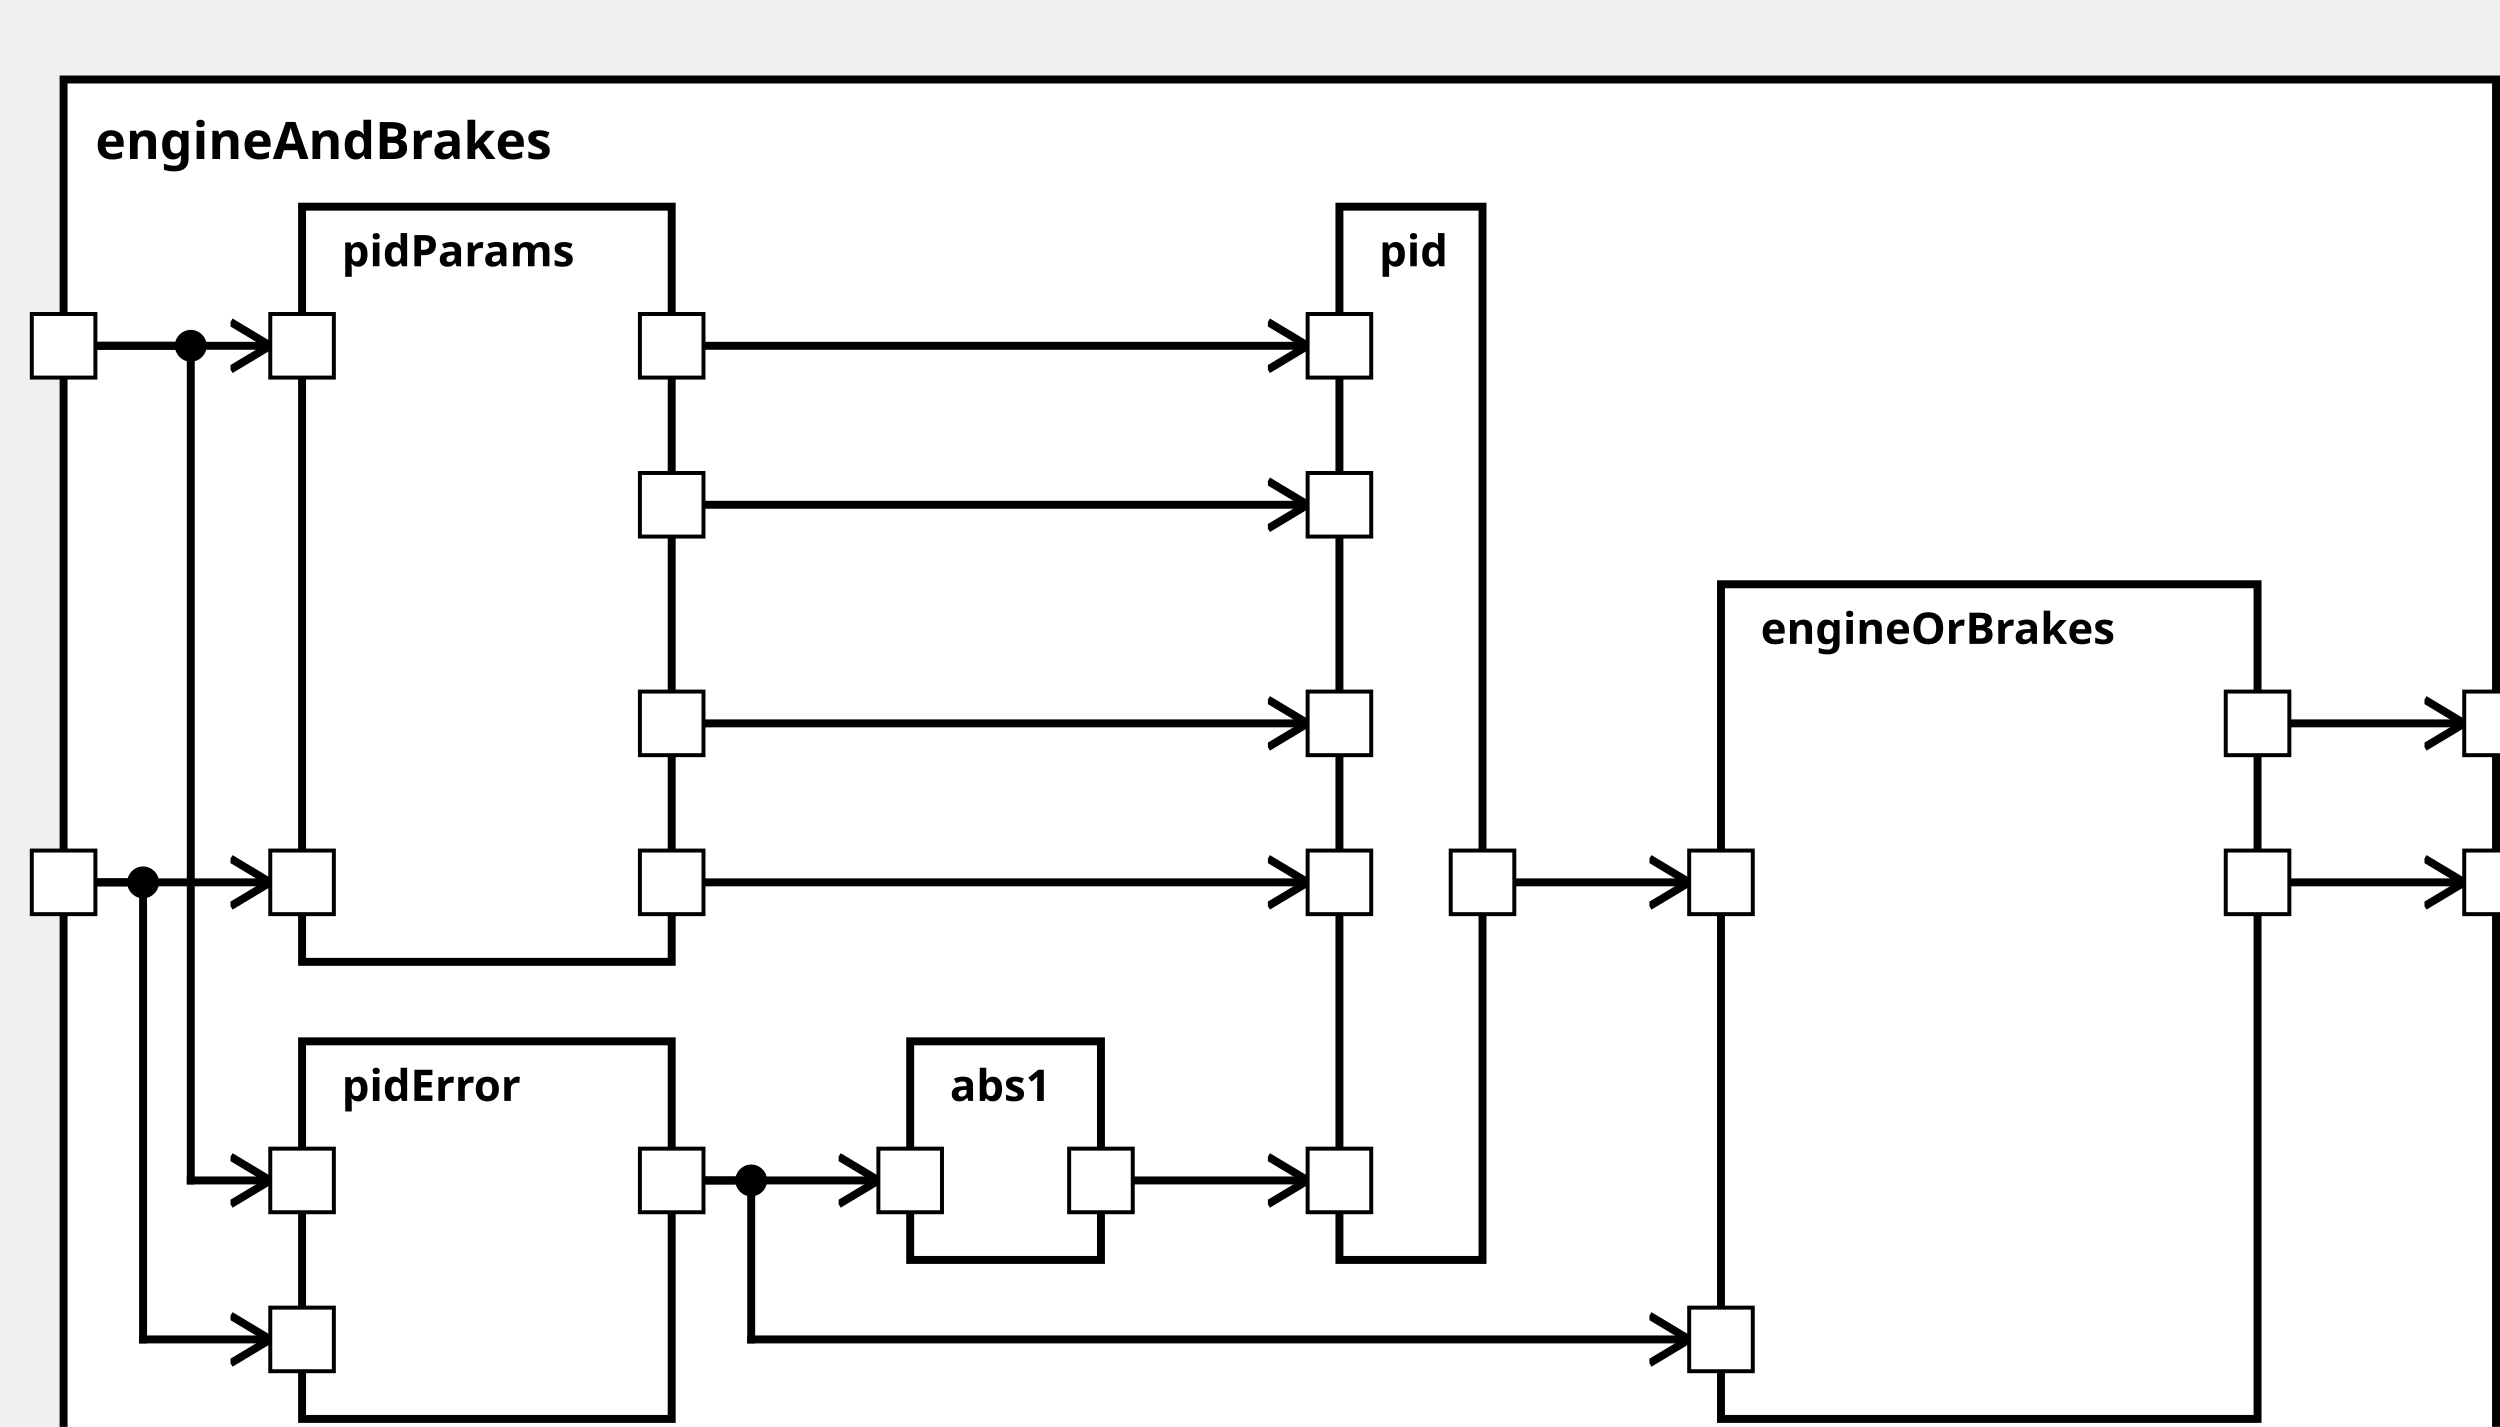
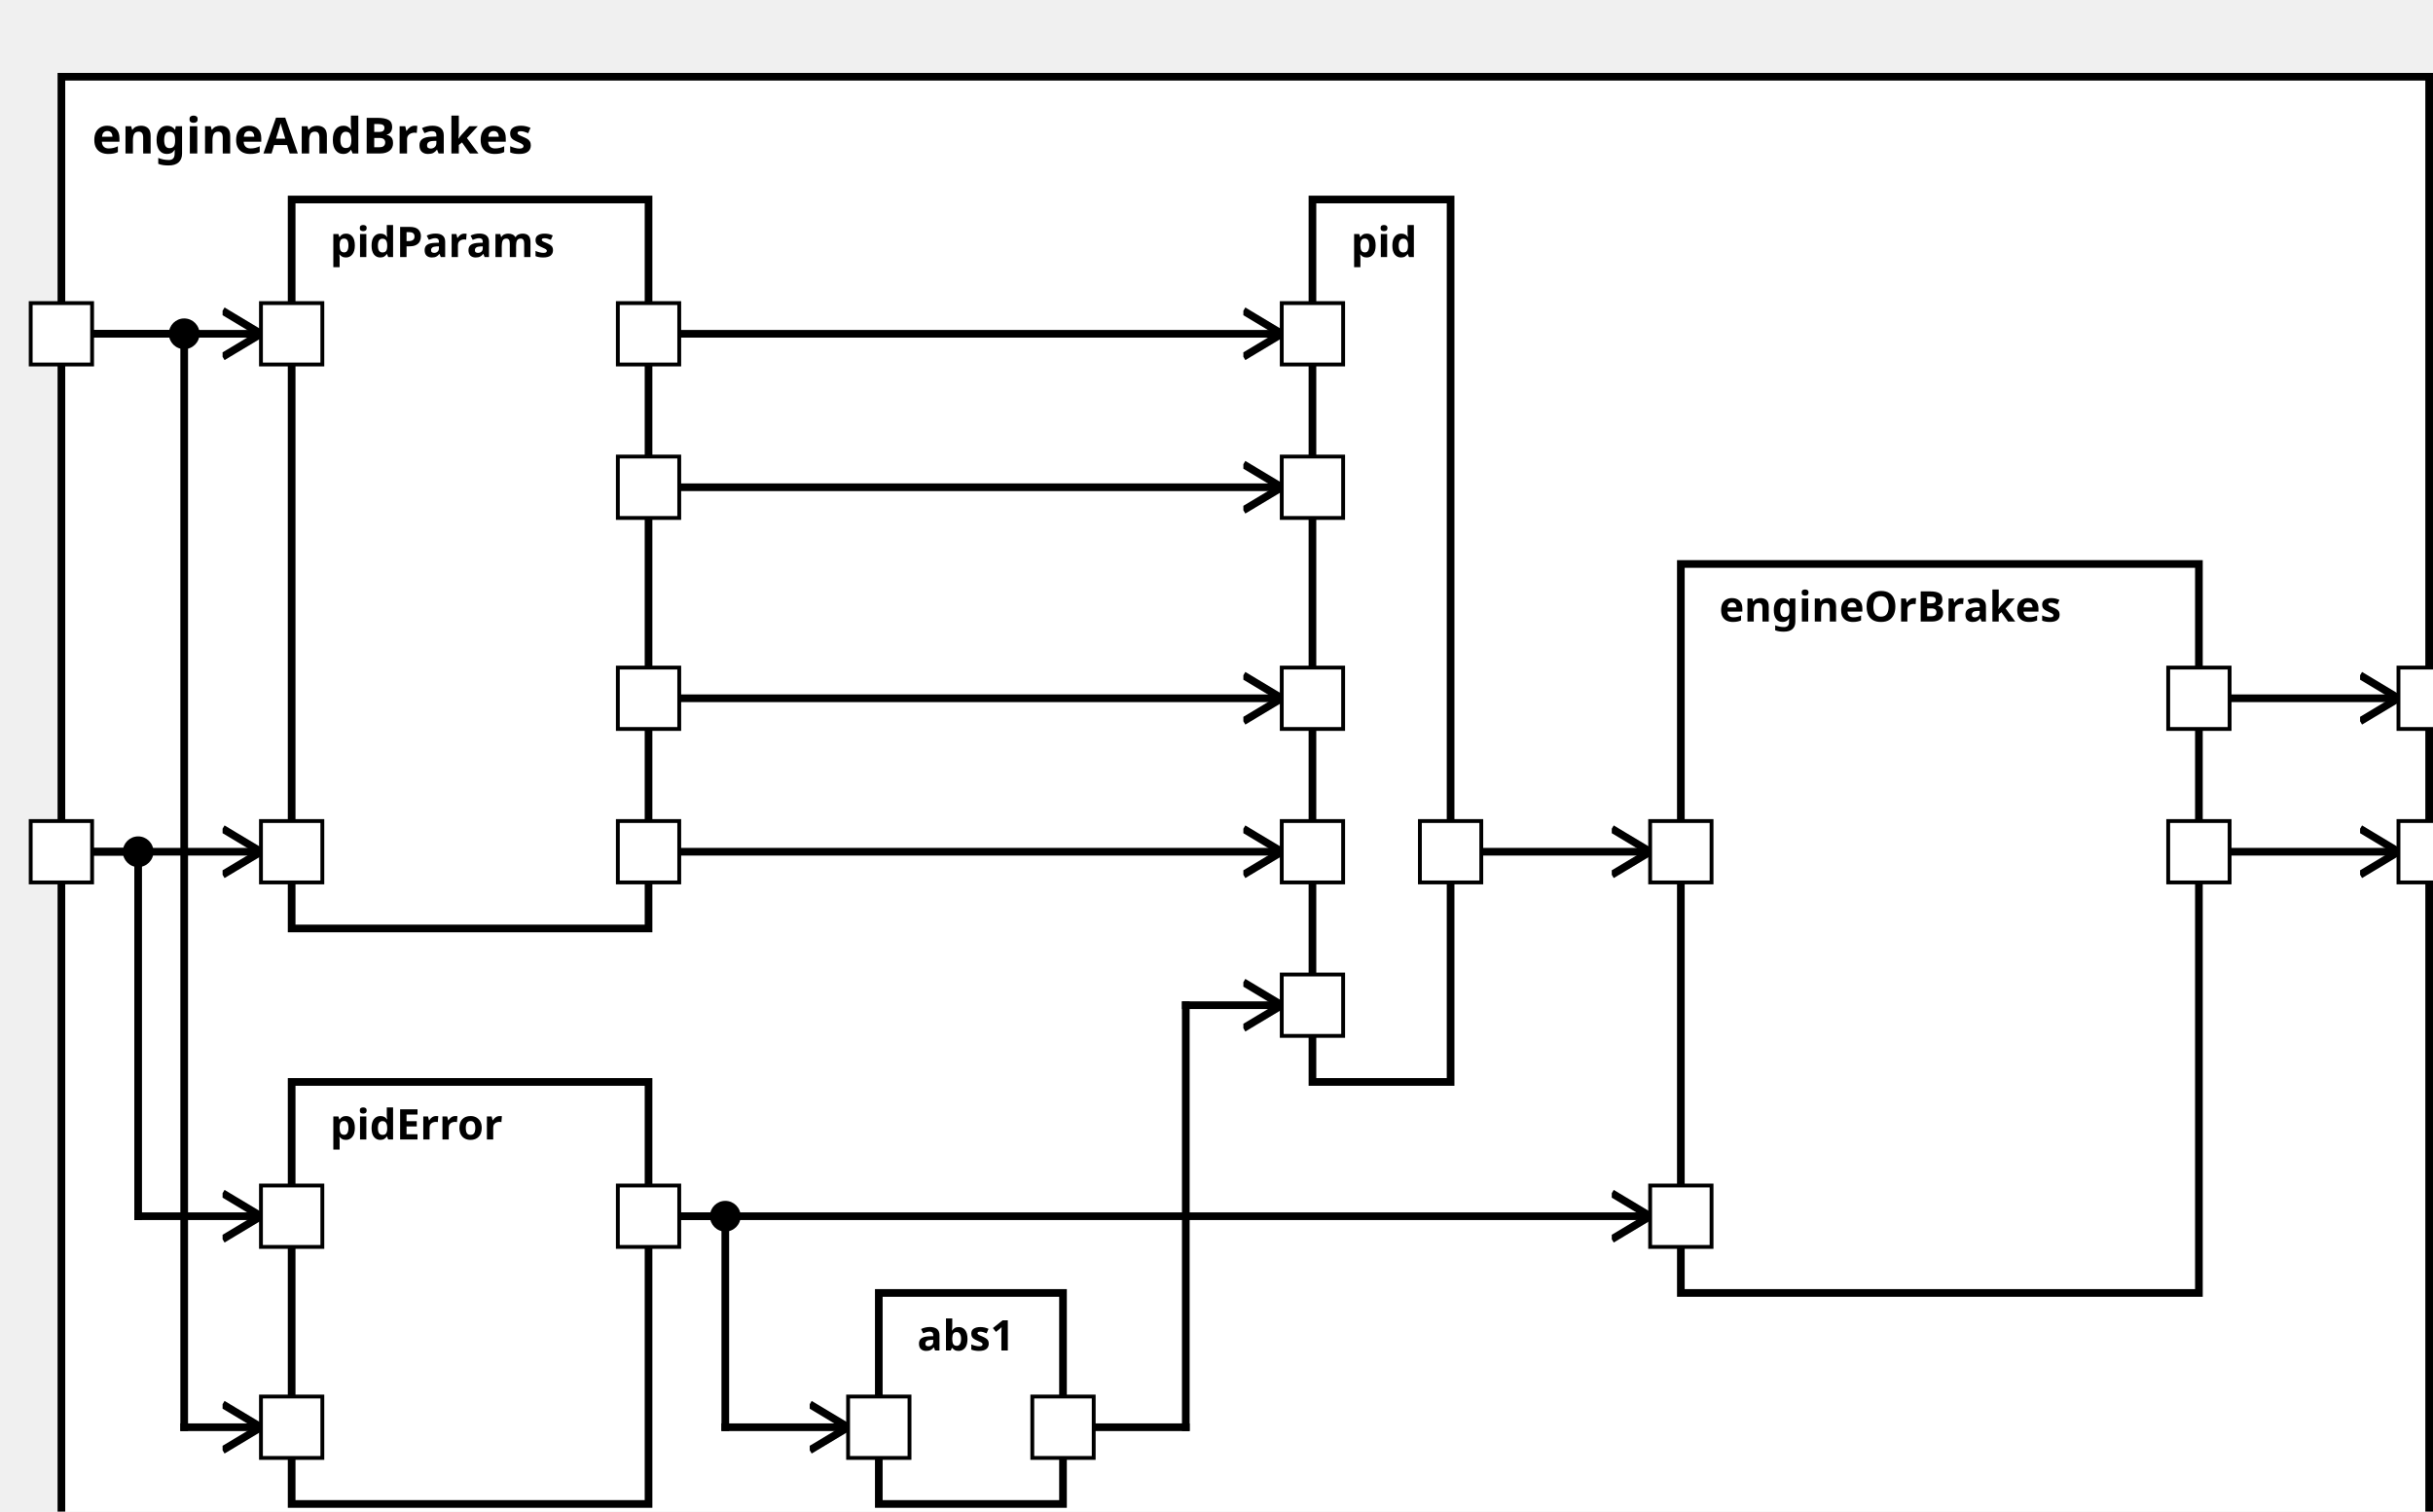
<svg xmlns="http://www.w3.org/2000/svg" xmlns:xlink="http://www.w3.org/1999/xlink" width="100%" height="100%" version="1.1">
  <svg version="1.1">
    <g transform="translate(16 20)">
-       <rect id="584" width="612" height="357" style="fill:white;stroke:black;stroke-width:2;fill-opacity:1.0;stroke-opacity:1.0" />
+       <rect id="586" width="617" height="392" style="fill:white;stroke:black;stroke-width:2;fill-opacity:1.0;stroke-opacity:1.0" />
      <text x="8" y="20" style="font-weight: bold" font-family="Verdana" font-size="13" fill="black">
            engineAndBrakes
    </text>
    </g>
  </svg>
  <g transform="translate(76 52)">
-     <rect data-name="testing.subpackage10.myComponent10.motionPlanning.engineAndBrakes.pidParams" id="586" width="93" height="190" style="fill:white;stroke:black;stroke-width:2;fill-opacity:1.0;stroke-opacity:1.0" />
+     <rect data-name="testing.subpackage10.myComponent10.motionPlanning.engineAndBrakes.pidParams" id="588" width="93" height="190" style="fill:white;stroke:black;stroke-width:2;fill-opacity:1.0;stroke-opacity:1.0" />
    <text x="10" y="15" alignment-baseline="middle" style="font-weight: bold" font-family="Verdana" font-size="11" fill="black">
    pidParams
    </text>
  </g>
-   <g transform="translate(76 262)">
-     <rect data-name="testing.subpackage10.myComponent10.motionPlanning.engineAndBrakes.pidError" id="587" width="93" height="95" style="fill:white;stroke:black;stroke-width:2;fill-opacity:1.0;stroke-opacity:1.0" />
+   <g transform="translate(76 282)">
+     <rect data-name="testing.subpackage10.myComponent10.motionPlanning.engineAndBrakes.pidError" id="589" width="93" height="110" style="fill:white;stroke:black;stroke-width:2;fill-opacity:1.0;stroke-opacity:1.0" />
    <text x="10" y="15" alignment-baseline="middle" style="font-weight: bold" font-family="Verdana" font-size="11" fill="black">
    pidError
    </text>
  </g>
-   <g transform="translate(229 262)">
-     <rect data-name="testing.subpackage10.myComponent10.motionPlanning.engineAndBrakes.abs1" id="588" width="48" height="55" style="fill:white;stroke:black;stroke-width:2;fill-opacity:1.0;stroke-opacity:1.0" />
+   <g transform="translate(229 337)">
+     <rect data-name="testing.subpackage10.myComponent10.motionPlanning.engineAndBrakes.abs1" id="590" width="48" height="55" style="fill:white;stroke:black;stroke-width:2;fill-opacity:1.0;stroke-opacity:1.0" />
    <text x="10" y="15" alignment-baseline="middle" style="font-weight: bold" font-family="Verdana" font-size="11" fill="black">
    abs1
    </text>
  </g>
-   <g transform="translate(337 52)">
-     <rect data-name="testing.subpackage10.myComponent10.motionPlanning.engineAndBrakes.pid" id="589" width="36" height="265" style="fill:white;stroke:black;stroke-width:2;fill-opacity:1.0;stroke-opacity:1.0" />
+   <g transform="translate(342 52)">
+     <rect data-name="testing.subpackage10.myComponent10.motionPlanning.engineAndBrakes.pid" id="591" width="36" height="230" style="fill:white;stroke:black;stroke-width:2;fill-opacity:1.0;stroke-opacity:1.0" />
    <text x="10" y="15" alignment-baseline="middle" style="font-weight: bold" font-family="Verdana" font-size="11" fill="black">
    pid
    </text>
  </g>
-   <g transform="translate(433 147)">
-     <rect data-name="testing.subpackage10.myComponent10.motionPlanning.engineAndBrakes.engineOrBrakes" id="590" width="135" height="210" style="fill:white;stroke:black;stroke-width:2;fill-opacity:1.0;stroke-opacity:1.0" />
+   <g transform="translate(438 147)">
+     <rect data-name="testing.subpackage10.myComponent10.motionPlanning.engineAndBrakes.engineOrBrakes" id="592" width="135" height="190" style="fill:white;stroke:black;stroke-width:2;fill-opacity:1.0;stroke-opacity:1.0" />
    <text x="10" y="15" alignment-baseline="middle" style="font-weight: bold" font-family="Verdana" font-size="11" fill="black">
    engineOrBrakes
    </text>
  </g>
  <defs>
    <marker id="0,0,0" markerWidth="13" markerHeight="13" refX="5" refY="5" orient="auto">
      <polyline points="0,2 5,5 0,8" style="fill:none; stroke:rgb(0,0,0);                     stroke-width:1" />
    </marker>
  </defs>
-   <line stroke-linecap="square" x1="576" y1="222" x2="620" y2="222" style="stroke:rgb(0, 0,0);             stroke-width:2;                 marker-end: url(#0,0,0)             " />
-   <line stroke-linecap="square" x1="576" y1="182" x2="620" y2="182" style="stroke:rgb(0, 0,0);             stroke-width:2;                 marker-end: url(#0,0,0)             " />
+   <line stroke-linecap="square" x1="581" y1="222" x2="625" y2="222" style="stroke:rgb(0, 0,0);             stroke-width:2;                 marker-end: url(#0,0,0)             " />
+   <line stroke-linecap="square" x1="581" y1="182" x2="625" y2="182" style="stroke:rgb(0, 0,0);             stroke-width:2;                 marker-end: url(#0,0,0)             " />
  <line stroke-linecap="square" x1="24" y1="222" x2="68" y2="222" style="stroke:rgb(0, 0,0);             stroke-width:2;                 marker-end: url(#0,0,0)             " />
  <line stroke-linecap="square" x1="24" y1="87" x2="68" y2="87" style="stroke:rgb(0, 0,0);             stroke-width:2;                 marker-end: url(#0,0,0)             " />
  <line stroke-linecap="square" x1="24" y1="222" x2="36" y2="222" style="stroke:rgb(0, 0,0);             stroke-width:2; " />
-   <line stroke-linecap="square" x1="36" y1="222" x2="36" y2="337" style="stroke:rgb(0, 0,0);             stroke-width:2; " />
+   <line stroke-linecap="square" x1="36" y1="222" x2="36" y2="317" style="stroke:rgb(0, 0,0);             stroke-width:2; " />
  <circle cx="36" cy="222" r="4" fill="black" />
-   <line stroke-linecap="square" x1="36" y1="337" x2="68" y2="337" style="stroke:rgb(0, 0,0);             stroke-width:2;                 marker-end: url(#0,0,0)             " />
+   <line stroke-linecap="square" x1="36" y1="317" x2="68" y2="317" style="stroke:rgb(0, 0,0);             stroke-width:2;                 marker-end: url(#0,0,0)             " />
  <line stroke-linecap="square" x1="24" y1="87" x2="48" y2="87" style="stroke:rgb(0, 0,0);             stroke-width:2; " />
-   <line stroke-linecap="square" x1="48" y1="87" x2="48" y2="297" style="stroke:rgb(0, 0,0);             stroke-width:2; " />
+   <line stroke-linecap="square" x1="48" y1="87" x2="48" y2="372" style="stroke:rgb(0, 0,0);             stroke-width:2; " />
  <circle cx="48" cy="87" r="4" fill="black" />
-   <line stroke-linecap="square" x1="48" y1="297" x2="68" y2="297" style="stroke:rgb(0, 0,0);             stroke-width:2;                 marker-end: url(#0,0,0)             " />
-   <line stroke-linecap="square" x1="177" y1="222" x2="329" y2="222" style="stroke:rgb(0, 0,0);             stroke-width:2;                 marker-end: url(#0,0,0)             " />
-   <line stroke-linecap="square" x1="177" y1="87" x2="329" y2="87" style="stroke:rgb(0, 0,0);             stroke-width:2;                 marker-end: url(#0,0,0)             " />
-   <line stroke-linecap="square" x1="177" y1="127" x2="329" y2="127" style="stroke:rgb(0, 0,0);             stroke-width:2;                 marker-end: url(#0,0,0)             " />
-   <line stroke-linecap="square" x1="177" y1="182" x2="329" y2="182" style="stroke:rgb(0, 0,0);             stroke-width:2;                 marker-end: url(#0,0,0)             " />
-   <line stroke-linecap="square" x1="177" y1="297" x2="221" y2="297" style="stroke:rgb(0, 0,0);             stroke-width:2;                 marker-end: url(#0,0,0)             " />
-   <line stroke-linecap="square" x1="285" y1="297" x2="329" y2="297" style="stroke:rgb(0, 0,0);             stroke-width:2;                 marker-end: url(#0,0,0)             " />
-   <line stroke-linecap="square" x1="177" y1="297" x2="189" y2="297" style="stroke:rgb(0, 0,0);             stroke-width:2; " />
-   <line stroke-linecap="square" x1="189" y1="297" x2="189" y2="337" style="stroke:rgb(0, 0,0);             stroke-width:2; " />
-   <circle cx="189" cy="297" r="4" fill="black" />
-   <line stroke-linecap="square" x1="189" y1="337" x2="425" y2="337" style="stroke:rgb(0, 0,0);             stroke-width:2;                 marker-end: url(#0,0,0)             " />
-   <line stroke-linecap="square" x1="381" y1="222" x2="425" y2="222" style="stroke:rgb(0, 0,0);             stroke-width:2;                 marker-end: url(#0,0,0)             " />
+   <line stroke-linecap="square" x1="48" y1="372" x2="68" y2="372" style="stroke:rgb(0, 0,0);             stroke-width:2;                 marker-end: url(#0,0,0)             " />
+   <line stroke-linecap="square" x1="177" y1="222" x2="334" y2="222" style="stroke:rgb(0, 0,0);             stroke-width:2;                 marker-end: url(#0,0,0)             " />
+   <line stroke-linecap="square" x1="177" y1="87" x2="334" y2="87" style="stroke:rgb(0, 0,0);             stroke-width:2;                 marker-end: url(#0,0,0)             " />
+   <line stroke-linecap="square" x1="177" y1="127" x2="334" y2="127" style="stroke:rgb(0, 0,0);             stroke-width:2;                 marker-end: url(#0,0,0)             " />
+   <line stroke-linecap="square" x1="177" y1="182" x2="334" y2="182" style="stroke:rgb(0, 0,0);             stroke-width:2;                 marker-end: url(#0,0,0)             " />
+   <line stroke-linecap="square" x1="177" y1="317" x2="189" y2="317" style="stroke:rgb(0, 0,0);             stroke-width:2; " />
+   <line stroke-linecap="square" x1="189" y1="317" x2="189" y2="372" style="stroke:rgb(0, 0,0);             stroke-width:2; " />
+   <circle cx="189" cy="317" r="4" fill="black" />
+   <line stroke-linecap="square" x1="189" y1="372" x2="221" y2="372" style="stroke:rgb(0, 0,0);             stroke-width:2;                 marker-end: url(#0,0,0)             " />
+   <line stroke-linecap="square" x1="285" y1="372" x2="309" y2="372" style="stroke:rgb(0, 0,0);             stroke-width:2; " />
+   <line stroke-linecap="square" x1="309" y1="372" x2="309" y2="262" style="stroke:rgb(0, 0,0);             stroke-width:2; " />
+   <line stroke-linecap="square" x1="309" y1="262" x2="334" y2="262" style="stroke:rgb(0, 0,0);             stroke-width:2;                 marker-end: url(#0,0,0)             " />
+   <line stroke-linecap="square" x1="177" y1="317" x2="430" y2="317" style="stroke:rgb(0, 0,0);             stroke-width:2;                 marker-end: url(#0,0,0)             " />
+   <line stroke-linecap="square" x1="386" y1="222" x2="430" y2="222" style="stroke:rgb(0, 0,0);             stroke-width:2;                 marker-end: url(#0,0,0)             " />
  <defs>
    <rect id="port" x="0" y="0" width="16" height="16" style="fill:white;stroke:rgb(0,0,0);stroke-width:1;fill-opacity:1.0;stroke-opacity:1.0" />
  </defs>
  <use x="8" y="214" xlink:href="#port" />
  <text text-anchor="end" alignment-baseline="middle" x="4" y="224" transform="rotate(0,4,224)" style="font-weight: regular" font-family="Verdana" font-size="9" fill="black">

</text>
  <use x="8" y="79" xlink:href="#port" />
  <text text-anchor="end" alignment-baseline="middle" x="4" y="89" transform="rotate(0,4,89)" style="font-weight: regular" font-family="Verdana" font-size="9" fill="black">

</text>
-   <use x="620" y="214" xlink:href="#port" />
-   <text text-anchor="start" alignment-baseline="middle" x="640" y="224" transform="rotate(0,640,224)" style="font-weight: regular" font-family="Verdana" font-size="9" fill="black">
+   <use x="625" y="214" xlink:href="#port" />
+   <text text-anchor="start" alignment-baseline="middle" x="645" y="224" transform="rotate(0,645,224)" style="font-weight: regular" font-family="Verdana" font-size="9" fill="black">

</text>
-   <use x="620" y="174" xlink:href="#port" />
-   <text text-anchor="start" alignment-baseline="middle" x="640" y="184" transform="rotate(0,640,184)" style="font-weight: regular" font-family="Verdana" font-size="9" fill="black">
+   <use x="625" y="174" xlink:href="#port" />
+   <text text-anchor="start" alignment-baseline="middle" x="645" y="184" transform="rotate(0,645,184)" style="font-weight: regular" font-family="Verdana" font-size="9" fill="black">

</text>
  <use x="68" y="214" xlink:href="#port" />
  <text text-anchor="start" alignment-baseline="middle" x="87" y="224" transform="rotate(0,87,224)" style="font-weight: regular" font-family="Verdana" font-size="9" fill="black">

</text>
  <use x="68" y="79" xlink:href="#port" />
  <text text-anchor="start" alignment-baseline="middle" x="87" y="89" transform="rotate(0,87,89)" style="font-weight: regular" font-family="Verdana" font-size="9" fill="black">

</text>
  <use x="161" y="214" xlink:href="#port" />
  <text text-anchor="end" alignment-baseline="middle" x="158" y="224" transform="rotate(0,158,224)" style="font-weight: regular" font-family="Verdana" font-size="9" fill="black">

</text>
  <use x="161" y="79" xlink:href="#port" />
  <text text-anchor="end" alignment-baseline="middle" x="158" y="89" transform="rotate(0,158,89)" style="font-weight: regular" font-family="Verdana" font-size="9" fill="black">

</text>
  <use x="161" y="119" xlink:href="#port" />
  <text text-anchor="end" alignment-baseline="middle" x="158" y="129" transform="rotate(0,158,129)" style="font-weight: regular" font-family="Verdana" font-size="9" fill="black">

</text>
  <use x="161" y="174" xlink:href="#port" />
  <text text-anchor="end" alignment-baseline="middle" x="158" y="184" transform="rotate(0,158,184)" style="font-weight: regular" font-family="Verdana" font-size="9" fill="black">

</text>
-   <use x="68" y="329" xlink:href="#port" />
-   <text text-anchor="start" alignment-baseline="middle" x="87" y="339" transform="rotate(0,87,339)" style="font-weight: regular" font-family="Verdana" font-size="9" fill="black">
+   <use x="68" y="309" xlink:href="#port" />
+   <text text-anchor="start" alignment-baseline="middle" x="87" y="319" transform="rotate(0,87,319)" style="font-weight: regular" font-family="Verdana" font-size="9" fill="black">

</text>
-   <use x="68" y="289" xlink:href="#port" />
-   <text text-anchor="start" alignment-baseline="middle" x="87" y="299" transform="rotate(0,87,299)" style="font-weight: regular" font-family="Verdana" font-size="9" fill="black">
+   <use x="68" y="364" xlink:href="#port" />
+   <text text-anchor="start" alignment-baseline="middle" x="87" y="374" transform="rotate(0,87,374)" style="font-weight: regular" font-family="Verdana" font-size="9" fill="black">

</text>
-   <use x="161" y="289" xlink:href="#port" />
-   <text text-anchor="end" alignment-baseline="middle" x="158" y="299" transform="rotate(0,158,299)" style="font-weight: regular" font-family="Verdana" font-size="9" fill="black">
+   <use x="161" y="309" xlink:href="#port" />
+   <text text-anchor="end" alignment-baseline="middle" x="158" y="319" transform="rotate(0,158,319)" style="font-weight: regular" font-family="Verdana" font-size="9" fill="black">

</text>
-   <use x="221" y="289" xlink:href="#port" />
-   <text text-anchor="start" alignment-baseline="middle" x="240" y="299" transform="rotate(0,240,299)" style="font-weight: regular" font-family="Verdana" font-size="9" fill="black">
+   <use x="221" y="364" xlink:href="#port" />
+   <text text-anchor="start" alignment-baseline="middle" x="240" y="374" transform="rotate(0,240,374)" style="font-weight: regular" font-family="Verdana" font-size="9" fill="black">

</text>
-   <use x="269" y="289" xlink:href="#port" />
-   <text text-anchor="end" alignment-baseline="middle" x="266" y="299" transform="rotate(0,266,299)" style="font-weight: regular" font-family="Verdana" font-size="9" fill="black">
+   <use x="269" y="364" xlink:href="#port" />
+   <text text-anchor="end" alignment-baseline="middle" x="266" y="374" transform="rotate(0,266,374)" style="font-weight: regular" font-family="Verdana" font-size="9" fill="black">

</text>
-   <use x="329" y="214" xlink:href="#port" />
-   <text text-anchor="start" alignment-baseline="middle" x="348" y="224" transform="rotate(0,348,224)" style="font-weight: regular" font-family="Verdana" font-size="9" fill="black">
+   <use x="334" y="214" xlink:href="#port" />
+   <text text-anchor="start" alignment-baseline="middle" x="353" y="224" transform="rotate(0,353,224)" style="font-weight: regular" font-family="Verdana" font-size="9" fill="black">

</text>
-   <use x="329" y="79" xlink:href="#port" />
-   <text text-anchor="start" alignment-baseline="middle" x="348" y="89" transform="rotate(0,348,89)" style="font-weight: regular" font-family="Verdana" font-size="9" fill="black">
+   <use x="334" y="79" xlink:href="#port" />
+   <text text-anchor="start" alignment-baseline="middle" x="353" y="89" transform="rotate(0,353,89)" style="font-weight: regular" font-family="Verdana" font-size="9" fill="black">

</text>
-   <use x="329" y="119" xlink:href="#port" />
-   <text text-anchor="start" alignment-baseline="middle" x="348" y="129" transform="rotate(0,348,129)" style="font-weight: regular" font-family="Verdana" font-size="9" fill="black">
+   <use x="334" y="119" xlink:href="#port" />
+   <text text-anchor="start" alignment-baseline="middle" x="353" y="129" transform="rotate(0,353,129)" style="font-weight: regular" font-family="Verdana" font-size="9" fill="black">

</text>
-   <use x="329" y="174" xlink:href="#port" />
-   <text text-anchor="start" alignment-baseline="middle" x="348" y="184" transform="rotate(0,348,184)" style="font-weight: regular" font-family="Verdana" font-size="9" fill="black">
+   <use x="334" y="174" xlink:href="#port" />
+   <text text-anchor="start" alignment-baseline="middle" x="353" y="184" transform="rotate(0,353,184)" style="font-weight: regular" font-family="Verdana" font-size="9" fill="black">

</text>
-   <use x="329" y="289" xlink:href="#port" />
-   <text text-anchor="start" alignment-baseline="middle" x="348" y="299" transform="rotate(0,348,299)" style="font-weight: regular" font-family="Verdana" font-size="9" fill="black">
+   <use x="334" y="254" xlink:href="#port" />
+   <text text-anchor="start" alignment-baseline="middle" x="353" y="264" transform="rotate(0,353,264)" style="font-weight: regular" font-family="Verdana" font-size="9" fill="black">

</text>
-   <use x="365" y="214" xlink:href="#port" />
-   <text text-anchor="end" alignment-baseline="middle" x="362" y="224" transform="rotate(0,362,224)" style="font-weight: regular" font-family="Verdana" font-size="9" fill="black">
+   <use x="370" y="214" xlink:href="#port" />
+   <text text-anchor="end" alignment-baseline="middle" x="367" y="224" transform="rotate(0,367,224)" style="font-weight: regular" font-family="Verdana" font-size="9" fill="black">

</text>
-   <use x="425" y="329" xlink:href="#port" />
-   <text text-anchor="start" alignment-baseline="middle" x="444" y="339" transform="rotate(0,444,339)" style="font-weight: regular" font-family="Verdana" font-size="9" fill="black">
+   <use x="430" y="309" xlink:href="#port" />
+   <text text-anchor="start" alignment-baseline="middle" x="449" y="319" transform="rotate(0,449,319)" style="font-weight: regular" font-family="Verdana" font-size="9" fill="black">

</text>
-   <use x="425" y="214" xlink:href="#port" />
-   <text text-anchor="start" alignment-baseline="middle" x="444" y="224" transform="rotate(0,444,224)" style="font-weight: regular" font-family="Verdana" font-size="9" fill="black">
+   <use x="430" y="214" xlink:href="#port" />
+   <text text-anchor="start" alignment-baseline="middle" x="449" y="224" transform="rotate(0,449,224)" style="font-weight: regular" font-family="Verdana" font-size="9" fill="black">

</text>
-   <use x="560" y="214" xlink:href="#port" />
-   <text text-anchor="end" alignment-baseline="middle" x="557" y="224" transform="rotate(0,557,224)" style="font-weight: regular" font-family="Verdana" font-size="9" fill="black">
+   <use x="565" y="214" xlink:href="#port" />
+   <text text-anchor="end" alignment-baseline="middle" x="562" y="224" transform="rotate(0,562,224)" style="font-weight: regular" font-family="Verdana" font-size="9" fill="black">

</text>
-   <use x="560" y="174" xlink:href="#port" />
-   <text text-anchor="end" alignment-baseline="middle" x="557" y="184" transform="rotate(0,557,184)" style="font-weight: regular" font-family="Verdana" font-size="9" fill="black">
+   <use x="565" y="174" xlink:href="#port" />
+   <text text-anchor="end" alignment-baseline="middle" x="562" y="184" transform="rotate(0,562,184)" style="font-weight: regular" font-family="Verdana" font-size="9" fill="black">

</text>
</svg>
